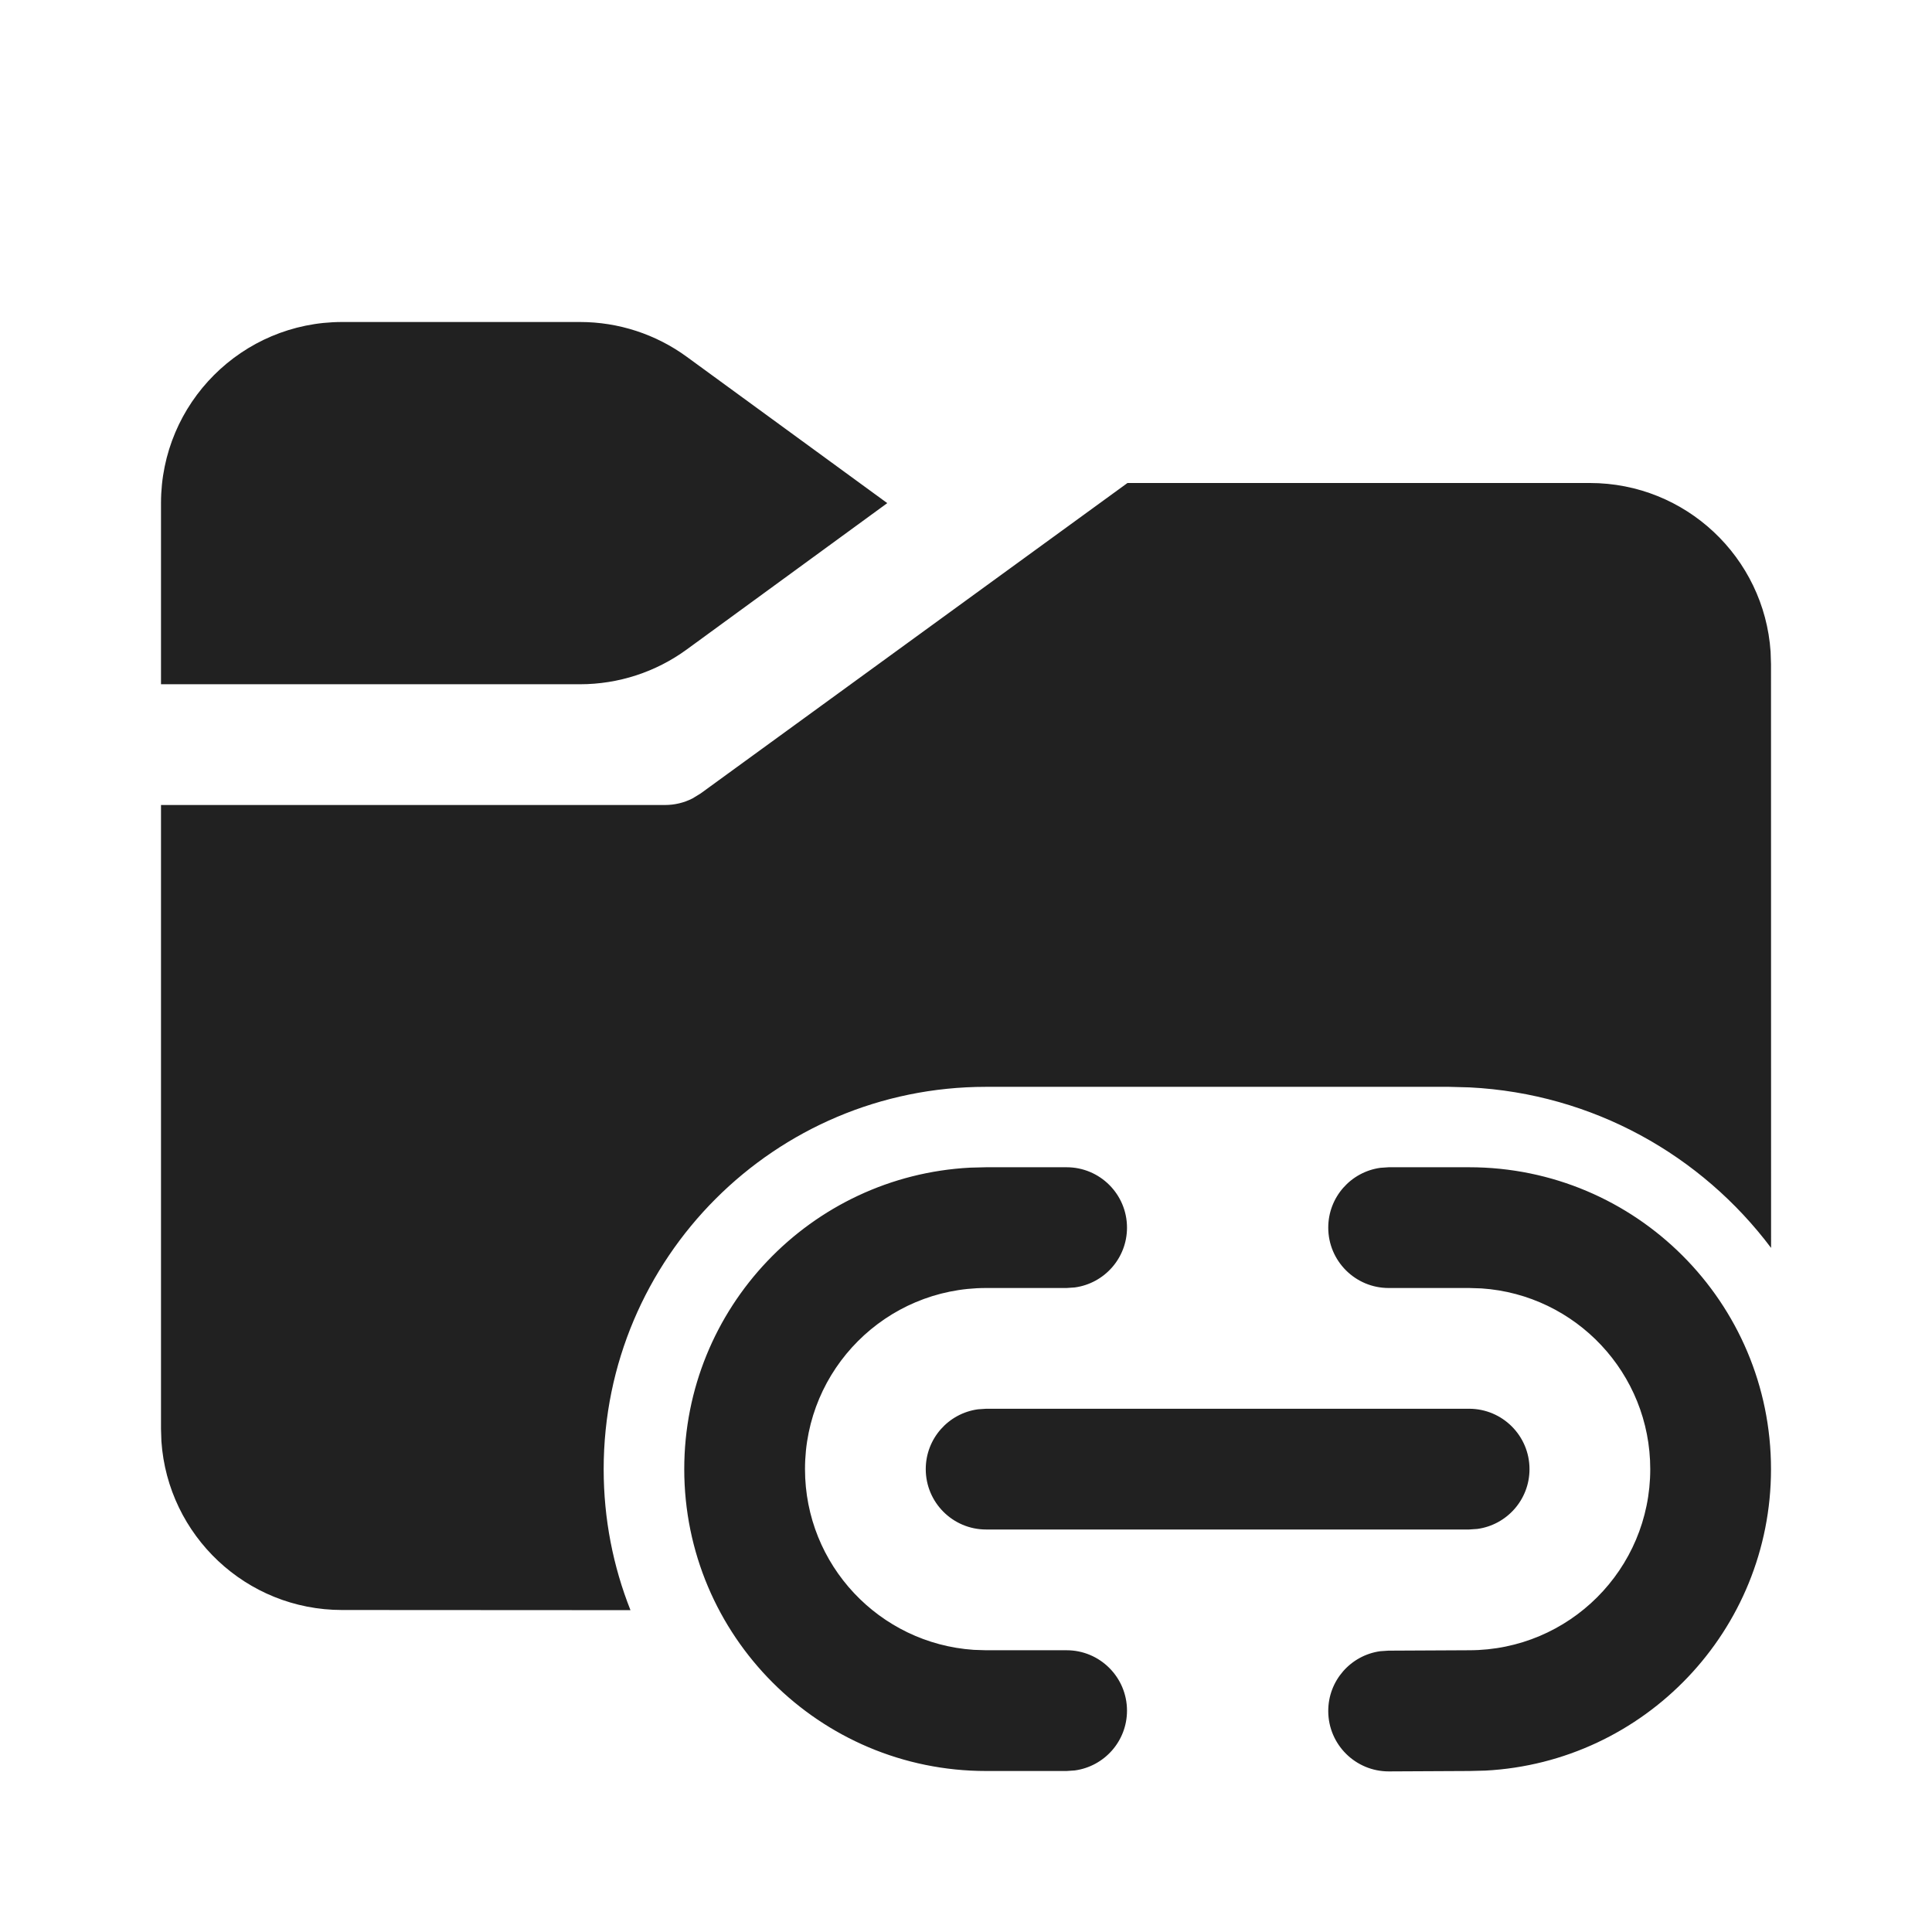
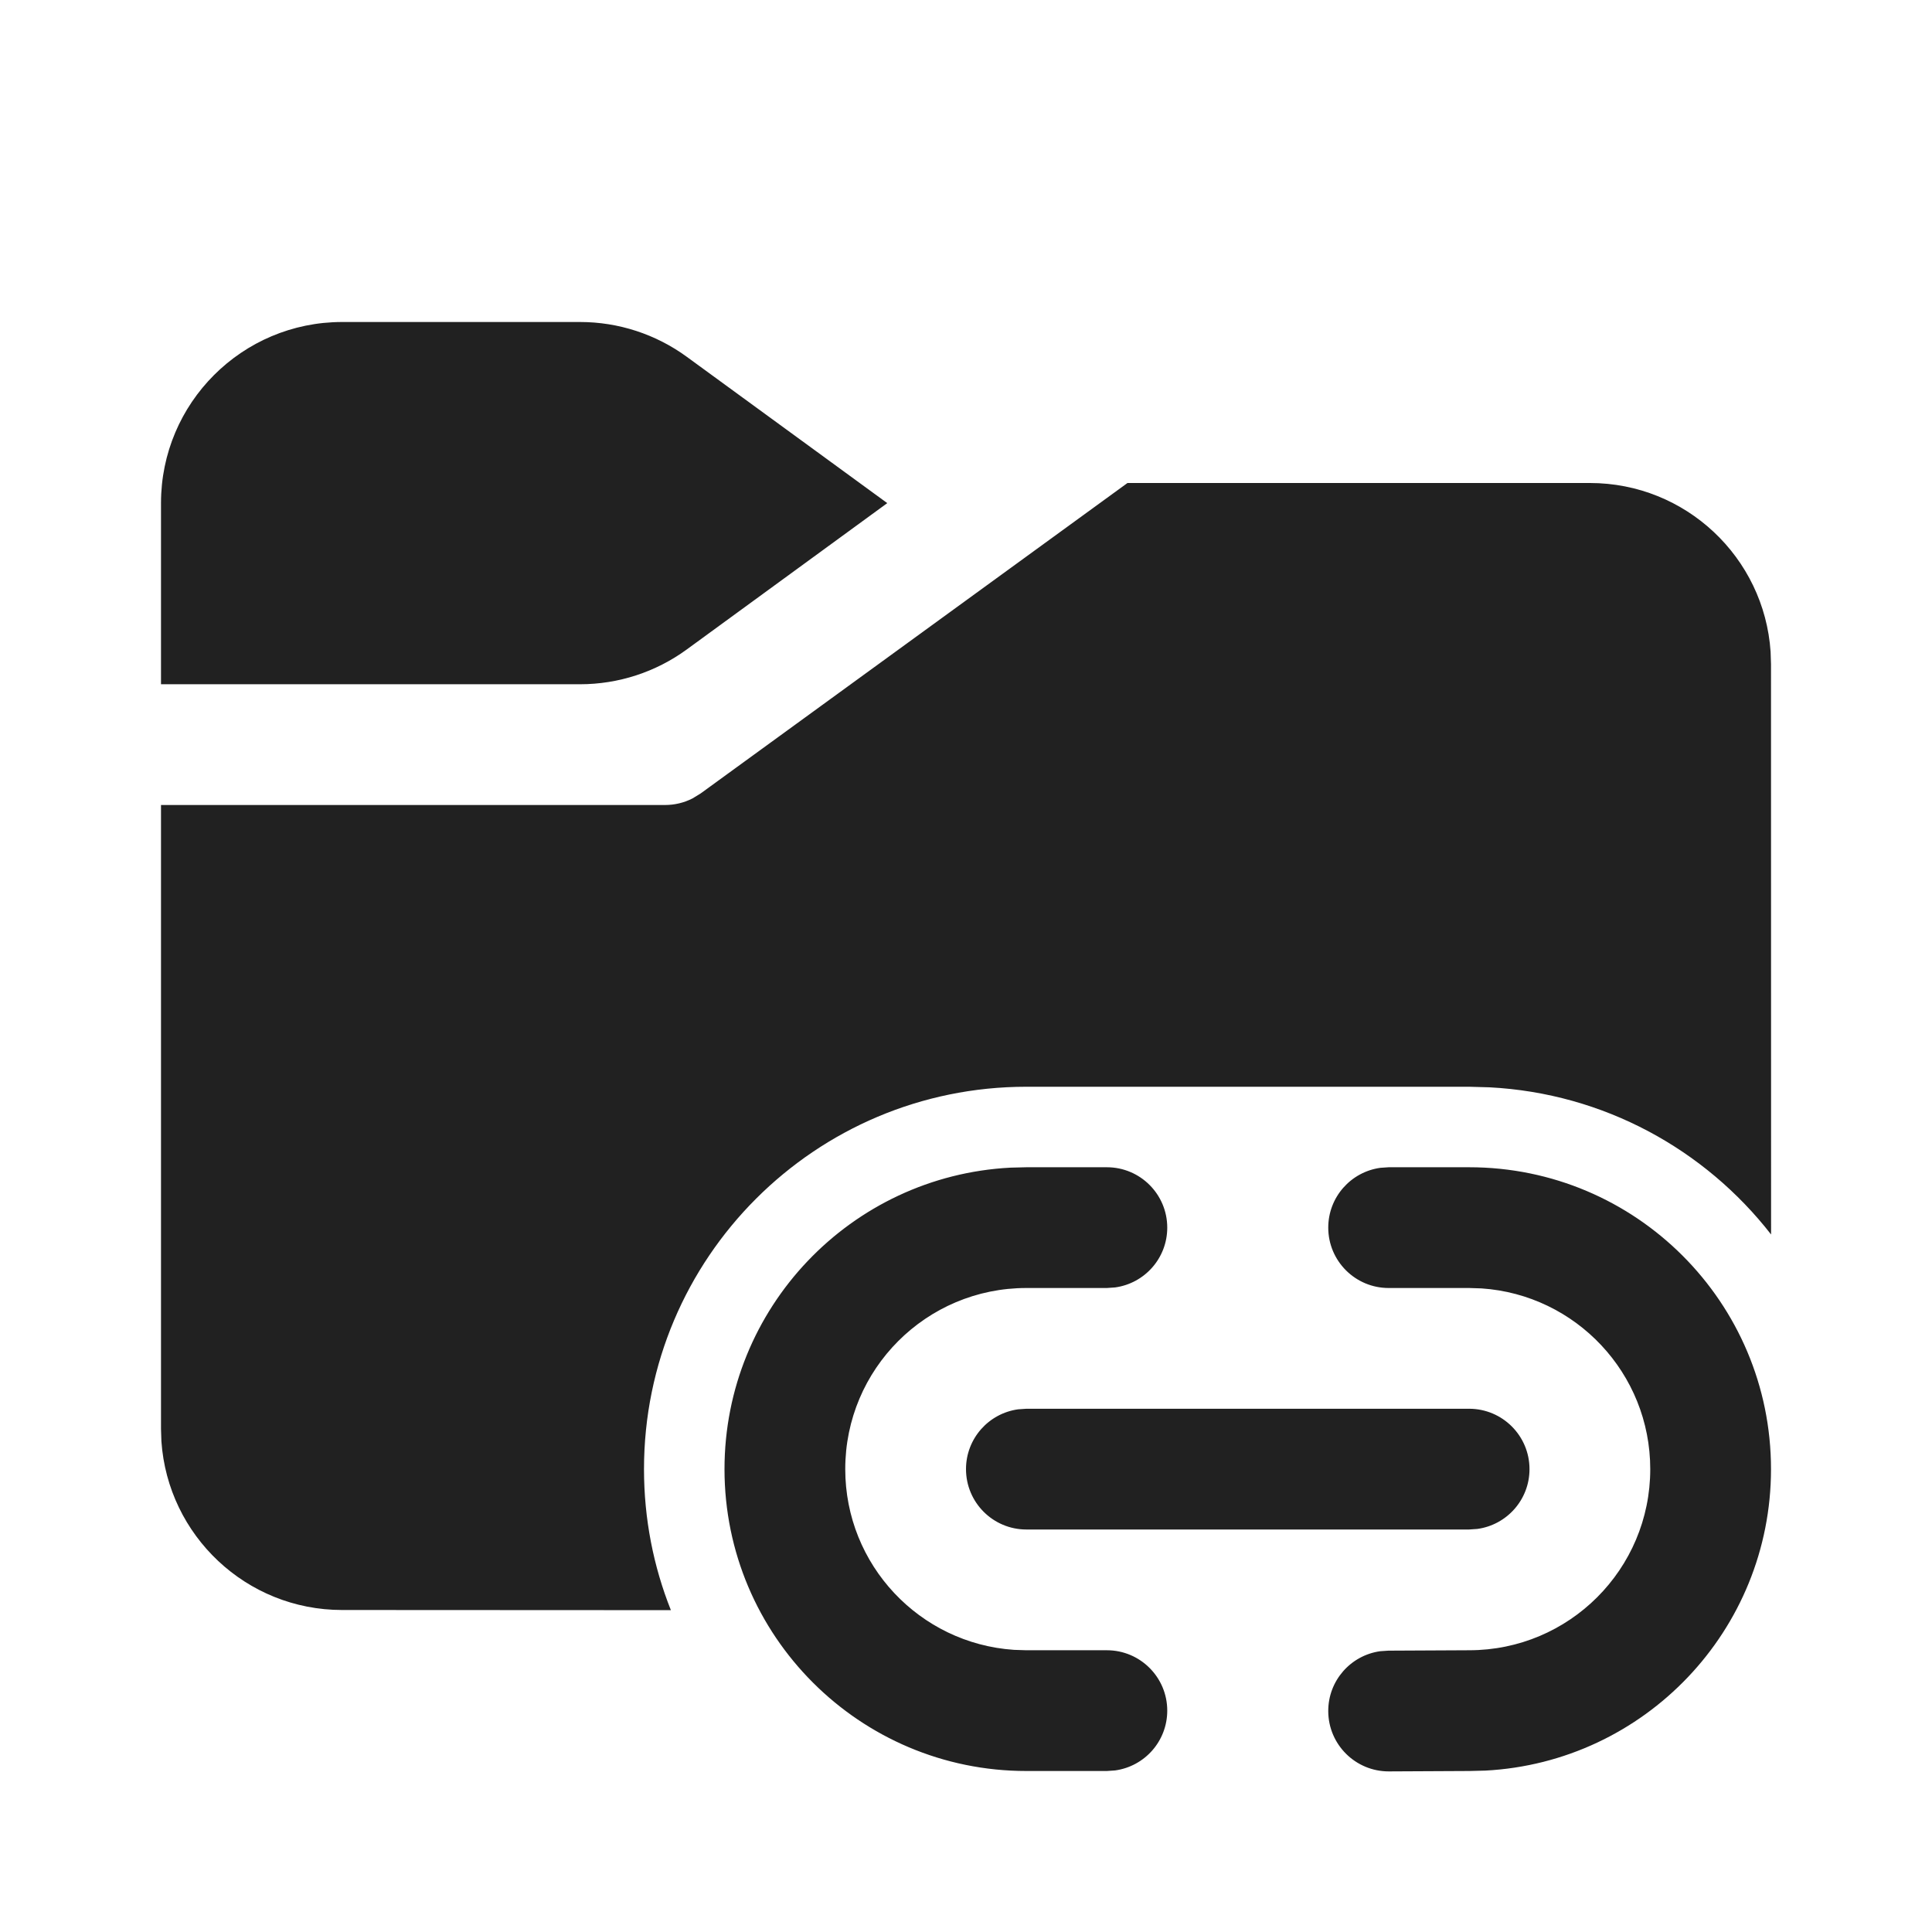
<svg xmlns="http://www.w3.org/2000/svg" width="24px" height="24px" viewBox="0 0 24 24" version="1.1">
  <g id="🔍-Product-Icons" stroke="none" stroke-width="1" fill="none" fill-rule="evenodd">
    <g id="ic_fluent_folder_link_24_filled" fill="#212121" fill-rule="nonzero">
-       <path d="M18.25,14.5 C20.321,14.5 22,16.179 22,18.25 C22,20.254 20.428,21.891 18.452,21.995 L18.253,22 L17.253,22.005 C16.839,22.006 16.502,21.672 16.5,21.258 C16.498,20.878 16.779,20.563 17.145,20.512 L17.247,20.505 L18.25,20.5 C19.493,20.5 20.5,19.493 20.5,18.25 C20.5,17.059 19.575,16.084 18.404,16.005 L18.25,16 L17.25,16 C16.836,16 16.5,15.664 16.5,15.25 C16.5,14.87 16.782,14.557 17.148,14.507 L17.25,14.5 L18.25,14.5 Z M13.25,14.5 C13.664,14.5 14,14.836 14,15.25 C14,15.63 13.718,15.943 13.352,15.993 L13.25,16 L12.25,16 C11.007,16 10,17.007 10,18.25 C10,19.441 10.925,20.416 12.096,20.495 L12.25,20.5 L13.25,20.5 C13.664,20.5 14,20.836 14,21.25 C14,21.63 13.718,21.943 13.352,21.993 L13.25,22 L12.25,22 C10.179,22 8.5,20.321 8.5,18.25 C8.5,16.246 10.072,14.609 12.051,14.505 L12.25,14.5 L13.25,14.5 Z M14.006,6 L19.75,6 C20.941,6 21.916,6.925 21.995,8.096 L22,8.25 L22.001,15.502 C21.137,14.351 19.788,13.585 18.257,13.508 L18.001,13.501 L12.248,13.501 C9.625,13.501 7.499,15.628 7.499,18.251 C7.499,18.869 7.617,19.46 7.832,20.002 L4.249,20 C3.059,20 2.085,19.075 2.005,17.904 L2,17.75 L2,10 L8.262,10 C8.381,10 8.498,9.972 8.603,9.918 L8.703,9.857 L14.006,6 L19.75,6 L14.006,6 Z M18.25,17.5 C18.664,17.5 19,17.836 19,18.25 C19,18.63 18.718,18.943 18.352,18.993 L18.25,19 L12.25,19 C11.836,19 11.5,18.664 11.5,18.25 C11.5,17.87 11.782,17.557 12.148,17.507 L12.25,17.5 L18.25,17.5 Z M7.205,4 C7.682,4 8.146,4.151 8.531,4.432 L11.022,6.25 L8.531,8.068 C8.146,8.349 7.682,8.5 7.205,8.5 L2,8.5 L2,6.25 C2,5.007 3.007,4 4.25,4 L7.205,4 Z" id="🎨-Color" />
+       <path d="M18.25,14.5 C20.321,14.5 22,16.179 22,18.25 C22,20.254 20.428,21.891 18.452,21.995 L18.253,22 L17.253,22.005 C16.839,22.006 16.502,21.672 16.5,21.258 C16.498,20.878 16.779,20.563 17.145,20.512 L17.247,20.505 L18.25,20.5 C19.493,20.5 20.5,19.493 20.5,18.25 C20.5,17.059 19.575,16.084 18.404,16.005 L18.25,16 L17.25,16 C16.836,16 16.5,15.664 16.5,15.25 C16.5,14.87 16.782,14.557 17.148,14.507 L17.25,14.5 L18.25,14.5 Z M13.75,14.5 C14.164,14.5 14.5,14.836 14.5,15.25 C14.5,15.63 14.218,15.943 13.852,15.993 L13.75,16 L12.75,16 C11.507,16 10.5,17.007 10.5,18.25 C10.5,19.441 11.425,20.416 12.596,20.495 L12.75,20.5 L13.75,20.5 C14.164,20.5 14.5,20.836 14.5,21.25 C14.5,21.63 14.218,21.943 13.852,21.993 L13.75,22 L12.75,22 C10.679,22 9,20.321 9,18.25 C9,16.246 10.572,14.609 12.551,14.505 L12.75,14.5 L13.75,14.5 Z M19.75,6 C20.941,6 21.916,6.925 21.995,8.096 L22,8.25 L22.001,15.335 C21.18,14.28 19.924,13.581 18.503,13.507 L18.25,13.5 L12.75,13.5 C10.127,13.5 8,15.627 8,18.25 C8,18.869 8.118,19.46 8.334,20.002 L4.249,20 C3.059,20 2.085,19.075 2.005,17.904 L2,17.75 L2,10 L8.262,10 C8.381,10 8.498,9.972 8.603,9.918 L8.703,9.857 L14.006,6 L19.75,6 Z M18.25,17.5 C18.664,17.5 19,17.836 19,18.25 C19,18.63 18.718,18.943 18.352,18.993 L18.25,19 L12.75,19 C12.336,19 12,18.664 12,18.25 C12,17.87 12.282,17.557 12.648,17.507 L12.75,17.5 L18.25,17.5 Z M7.205,4 C7.682,4 8.146,4.151 8.531,4.432 L11.022,6.25 L8.531,8.068 C8.146,8.349 7.682,8.5 7.205,8.5 L2,8.5 L2,6.25 C2,5.007 3.007,4 4.25,4 L7.205,4 Z" id="🎨-Color" />
    </g>
  </g>
</svg>
